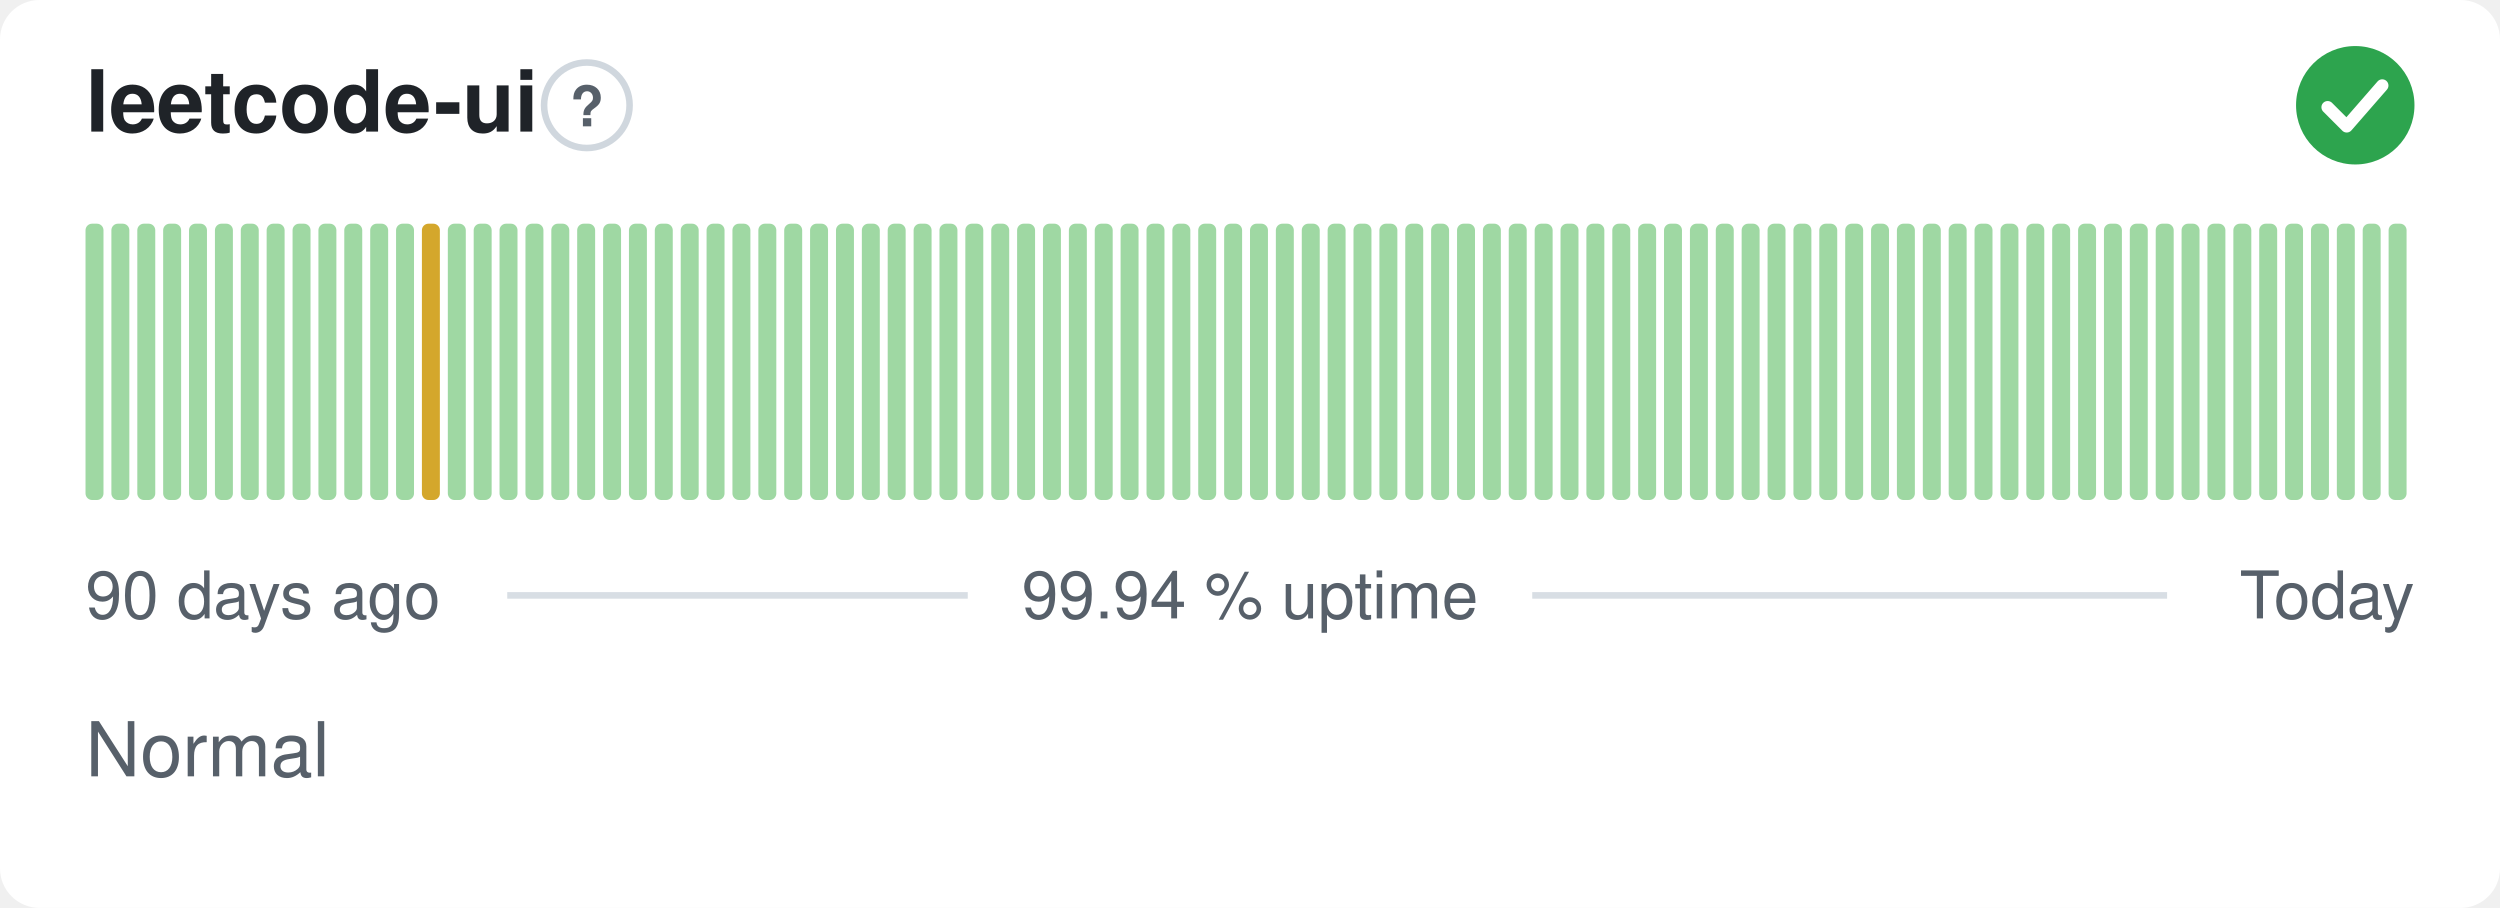
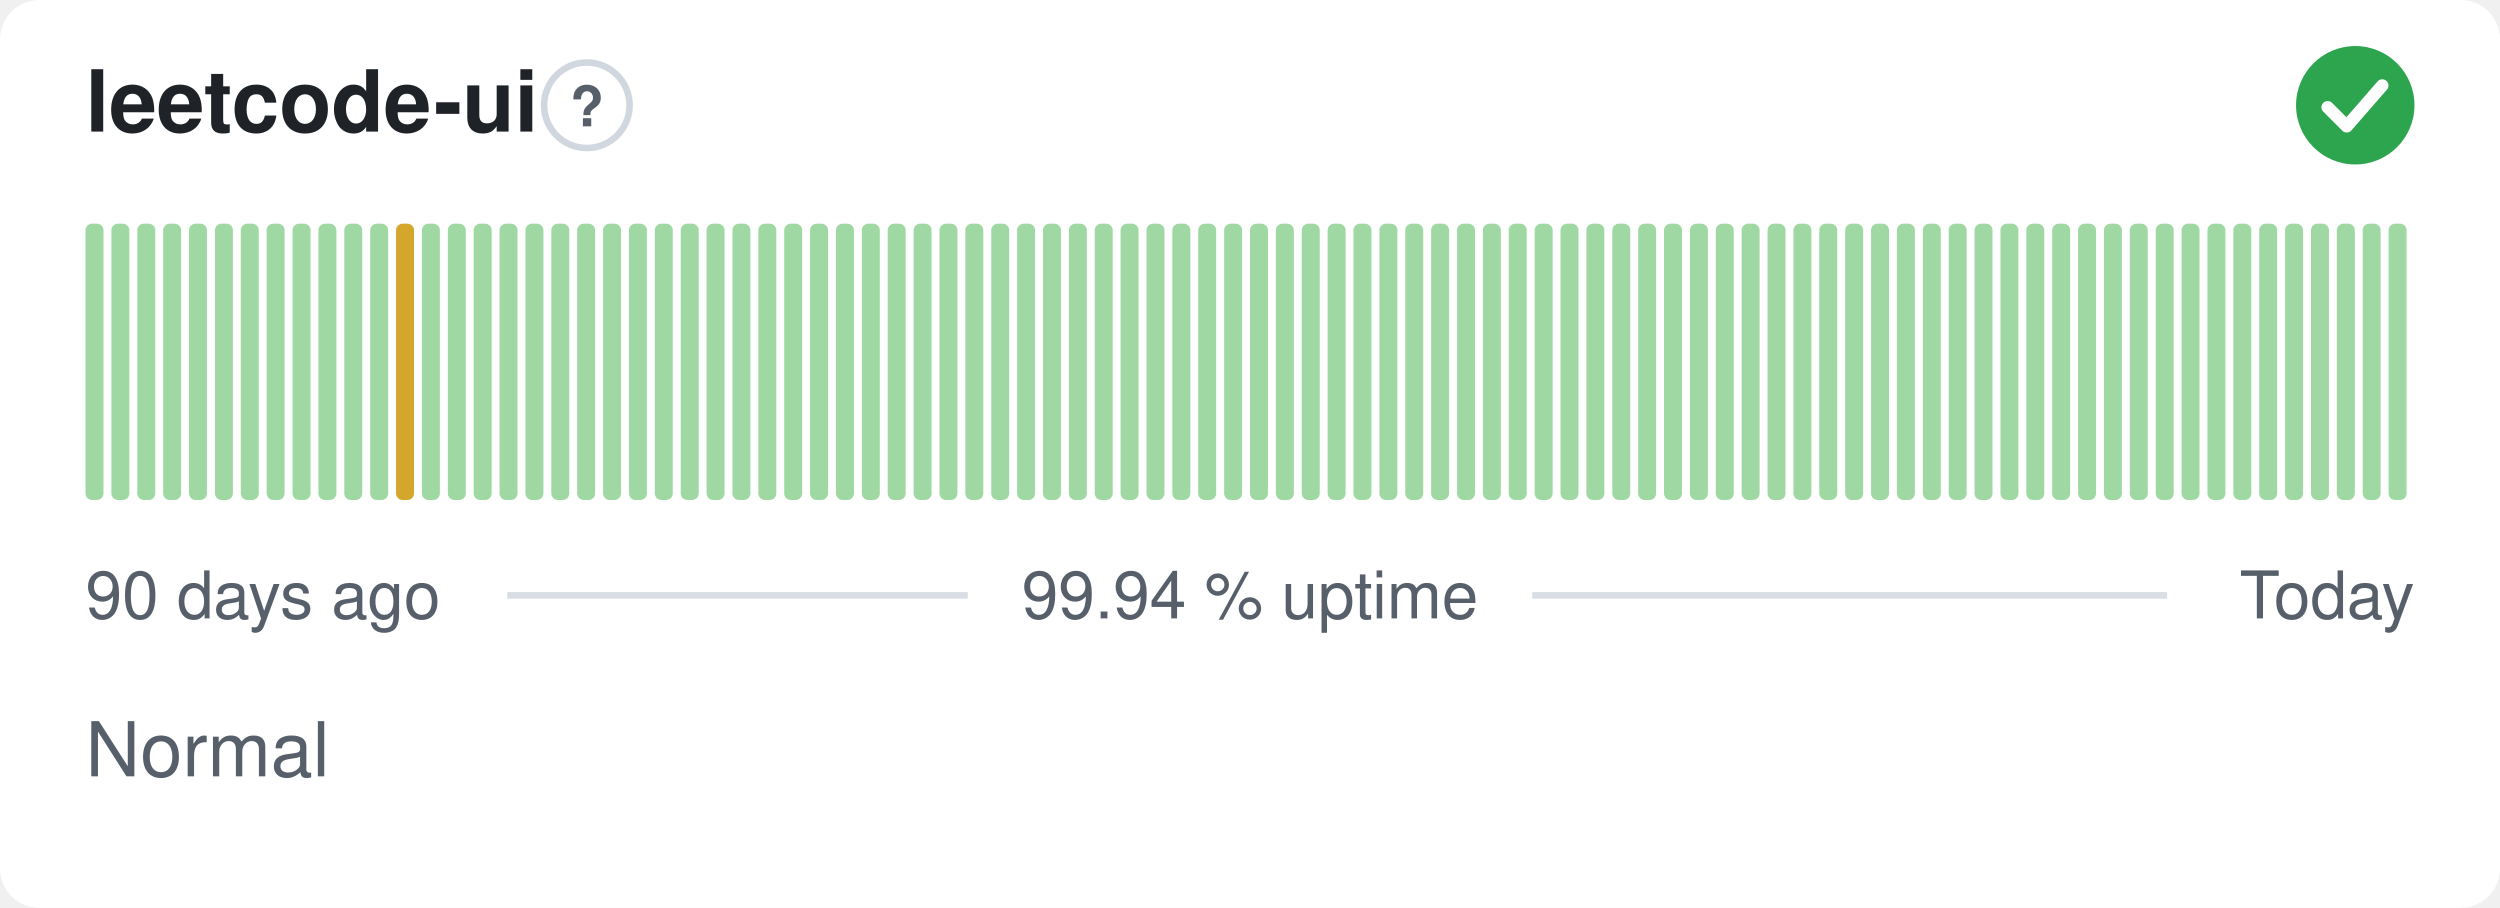
<svg xmlns="http://www.w3.org/2000/svg" width="380" height="138" viewBox="0 0 380 138" role="img" aria-label="leetcode-ui: Normal, 99.94 % uptime over the last 90 days" font-family="-apple-system,BlinkMacSystemFont,'Segoe UI',Helvetica,Arial,sans-serif">
  <style>
    @media (prefers-color-scheme: dark) {
      .bg { fill: #0d1117 }
      .title { fill: #e6edf3 }
      .muted { fill: #8b949e }
      .hint { stroke: #30363d }
      .rule { stroke: #30363d }
      .nodata { fill: #21262d }
    }
  </style>
  <rect class="bg" width="380" height="138" rx="6" fill="#ffffff" />
  <text class="title" x="13" y="20" font-size="13" font-weight="600" fill="#1f2328">leetcode-ui</text>
  <circle class="hint" cx="89.2" cy="16" r="6.5" fill="none" stroke="#d0d7de" stroke-width="1" />
  <text class="muted" x="89.2" y="19.2" text-anchor="middle" font-size="8.5" font-weight="700" fill="#57606a">?</text>
  <circle cx="358" cy="16" r="9" fill="#2da44e" />
  <path d="M353.80 16.30l2.90 2.90 5.40 -6.20" fill="none" stroke="#fff" stroke-width="1.89" stroke-linecap="round" stroke-linejoin="round" />
  <rect x="13.00" y="34.00" width="2.73" height="42.00" rx="1" fill="#9fd8a3" />
  <rect x="16.93" y="34.00" width="2.73" height="42.00" rx="1" fill="#9fd8a3" />
  <rect x="20.87" y="34.00" width="2.73" height="42.00" rx="1" fill="#9fd8a3" />
  <rect x="24.80" y="34.00" width="2.73" height="42.00" rx="1" fill="#9fd8a3" />
  <rect x="28.73" y="34.00" width="2.73" height="42.00" rx="1" fill="#9fd8a3" />
  <rect x="32.67" y="34.00" width="2.73" height="42.00" rx="1" fill="#9fd8a3" />
  <rect x="36.60" y="34.00" width="2.73" height="42.00" rx="1" fill="#9fd8a3" />
  <rect x="40.53" y="34.00" width="2.73" height="42.00" rx="1" fill="#9fd8a3" />
  <rect x="44.47" y="34.00" width="2.73" height="42.00" rx="1" fill="#9fd8a3" />
  <rect x="48.40" y="34.00" width="2.73" height="42.00" rx="1" fill="#9fd8a3" />
  <rect x="52.33" y="34.00" width="2.73" height="42.00" rx="1" fill="#9fd8a3" />
  <rect x="56.27" y="34.00" width="2.73" height="42.00" rx="1" fill="#9fd8a3" />
-   <rect x="60.20" y="34.00" width="2.73" height="42.00" rx="1" fill="#9fd8a3" />
-   <rect x="64.13" y="34.00" width="2.73" height="42.00" rx="1" fill="#d4a72c" />
+   <rect x="60.20" y="34.00" width="2.73" height="42.00" rx="1" fill="#d4a72c" />
+   <rect x="64.13" y="34.00" width="2.73" height="42.00" rx="1" fill="#9fd8a3" />
  <rect x="68.07" y="34.00" width="2.73" height="42.00" rx="1" fill="#9fd8a3" />
  <rect x="72.00" y="34.00" width="2.73" height="42.00" rx="1" fill="#9fd8a3" />
  <rect x="75.93" y="34.00" width="2.73" height="42.00" rx="1" fill="#9fd8a3" />
  <rect x="79.87" y="34.00" width="2.73" height="42.00" rx="1" fill="#9fd8a3" />
  <rect x="83.80" y="34.00" width="2.73" height="42.00" rx="1" fill="#9fd8a3" />
  <rect x="87.73" y="34.00" width="2.73" height="42.00" rx="1" fill="#9fd8a3" />
  <rect x="91.67" y="34.00" width="2.73" height="42.00" rx="1" fill="#9fd8a3" />
  <rect x="95.60" y="34.00" width="2.73" height="42.00" rx="1" fill="#9fd8a3" />
  <rect x="99.53" y="34.00" width="2.73" height="42.00" rx="1" fill="#9fd8a3" />
  <rect x="103.47" y="34.00" width="2.73" height="42.00" rx="1" fill="#9fd8a3" />
  <rect x="107.40" y="34.00" width="2.73" height="42.00" rx="1" fill="#9fd8a3" />
  <rect x="111.33" y="34.00" width="2.73" height="42.00" rx="1" fill="#9fd8a3" />
  <rect x="115.27" y="34.00" width="2.73" height="42.00" rx="1" fill="#9fd8a3" />
  <rect x="119.20" y="34.00" width="2.73" height="42.00" rx="1" fill="#9fd8a3" />
  <rect x="123.13" y="34.00" width="2.73" height="42.00" rx="1" fill="#9fd8a3" />
  <rect x="127.07" y="34.00" width="2.73" height="42.00" rx="1" fill="#9fd8a3" />
  <rect x="131.00" y="34.00" width="2.73" height="42.00" rx="1" fill="#9fd8a3" />
  <rect x="134.93" y="34.00" width="2.73" height="42.00" rx="1" fill="#9fd8a3" />
  <rect x="138.87" y="34.00" width="2.73" height="42.00" rx="1" fill="#9fd8a3" />
  <rect x="142.80" y="34.00" width="2.73" height="42.00" rx="1" fill="#9fd8a3" />
  <rect x="146.73" y="34.00" width="2.73" height="42.00" rx="1" fill="#9fd8a3" />
  <rect x="150.67" y="34.00" width="2.73" height="42.00" rx="1" fill="#9fd8a3" />
  <rect x="154.60" y="34.00" width="2.73" height="42.00" rx="1" fill="#9fd8a3" />
  <rect x="158.53" y="34.00" width="2.73" height="42.00" rx="1" fill="#9fd8a3" />
  <rect x="162.47" y="34.00" width="2.73" height="42.00" rx="1" fill="#9fd8a3" />
  <rect x="166.40" y="34.00" width="2.73" height="42.00" rx="1" fill="#9fd8a3" />
  <rect x="170.33" y="34.00" width="2.73" height="42.00" rx="1" fill="#9fd8a3" />
  <rect x="174.27" y="34.00" width="2.73" height="42.00" rx="1" fill="#9fd8a3" />
  <rect x="178.20" y="34.00" width="2.73" height="42.00" rx="1" fill="#9fd8a3" />
  <rect x="182.13" y="34.00" width="2.73" height="42.00" rx="1" fill="#9fd8a3" />
  <rect x="186.07" y="34.00" width="2.73" height="42.00" rx="1" fill="#9fd8a3" />
  <rect x="190.00" y="34.00" width="2.73" height="42.00" rx="1" fill="#9fd8a3" />
  <rect x="193.93" y="34.00" width="2.73" height="42.00" rx="1" fill="#9fd8a3" />
  <rect x="197.87" y="34.00" width="2.73" height="42.00" rx="1" fill="#9fd8a3" />
  <rect x="201.80" y="34.00" width="2.73" height="42.00" rx="1" fill="#9fd8a3" />
  <rect x="205.73" y="34.00" width="2.73" height="42.00" rx="1" fill="#9fd8a3" />
  <rect x="209.67" y="34.00" width="2.73" height="42.00" rx="1" fill="#9fd8a3" />
  <rect x="213.60" y="34.00" width="2.73" height="42.00" rx="1" fill="#9fd8a3" />
  <rect x="217.53" y="34.00" width="2.73" height="42.00" rx="1" fill="#9fd8a3" />
  <rect x="221.47" y="34.00" width="2.73" height="42.00" rx="1" fill="#9fd8a3" />
  <rect x="225.40" y="34.00" width="2.73" height="42.00" rx="1" fill="#9fd8a3" />
  <rect x="229.33" y="34.00" width="2.73" height="42.00" rx="1" fill="#9fd8a3" />
  <rect x="233.27" y="34.00" width="2.73" height="42.00" rx="1" fill="#9fd8a3" />
  <rect x="237.20" y="34.00" width="2.73" height="42.00" rx="1" fill="#9fd8a3" />
  <rect x="241.13" y="34.00" width="2.73" height="42.00" rx="1" fill="#9fd8a3" />
  <rect x="245.07" y="34.00" width="2.73" height="42.00" rx="1" fill="#9fd8a3" />
  <rect x="249.00" y="34.00" width="2.73" height="42.00" rx="1" fill="#9fd8a3" />
  <rect x="252.93" y="34.00" width="2.73" height="42.00" rx="1" fill="#9fd8a3" />
  <rect x="256.87" y="34.00" width="2.73" height="42.00" rx="1" fill="#9fd8a3" />
  <rect x="260.80" y="34.00" width="2.73" height="42.00" rx="1" fill="#9fd8a3" />
  <rect x="264.73" y="34.00" width="2.73" height="42.00" rx="1" fill="#9fd8a3" />
  <rect x="268.67" y="34.00" width="2.73" height="42.00" rx="1" fill="#9fd8a3" />
  <rect x="272.60" y="34.00" width="2.73" height="42.00" rx="1" fill="#9fd8a3" />
  <rect x="276.53" y="34.00" width="2.73" height="42.00" rx="1" fill="#9fd8a3" />
  <rect x="280.47" y="34.00" width="2.73" height="42.00" rx="1" fill="#9fd8a3" />
  <rect x="284.40" y="34.00" width="2.73" height="42.00" rx="1" fill="#9fd8a3" />
  <rect x="288.33" y="34.00" width="2.73" height="42.00" rx="1" fill="#9fd8a3" />
  <rect x="292.27" y="34.00" width="2.73" height="42.00" rx="1" fill="#9fd8a3" />
  <rect x="296.20" y="34.00" width="2.73" height="42.00" rx="1" fill="#9fd8a3" />
  <rect x="300.13" y="34.00" width="2.73" height="42.00" rx="1" fill="#9fd8a3" />
  <rect x="304.07" y="34.00" width="2.73" height="42.00" rx="1" fill="#9fd8a3" />
  <rect x="308.00" y="34.00" width="2.73" height="42.00" rx="1" fill="#9fd8a3" />
  <rect x="311.93" y="34.00" width="2.73" height="42.00" rx="1" fill="#9fd8a3" />
  <rect x="315.87" y="34.00" width="2.73" height="42.00" rx="1" fill="#9fd8a3" />
  <rect x="319.80" y="34.00" width="2.73" height="42.00" rx="1" fill="#9fd8a3" />
  <rect x="323.73" y="34.00" width="2.73" height="42.00" rx="1" fill="#9fd8a3" />
  <rect x="327.67" y="34.00" width="2.73" height="42.00" rx="1" fill="#9fd8a3" />
  <rect x="331.60" y="34.00" width="2.73" height="42.00" rx="1" fill="#9fd8a3" />
  <rect x="335.53" y="34.00" width="2.73" height="42.00" rx="1" fill="#9fd8a3" />
  <rect x="339.47" y="34.00" width="2.73" height="42.00" rx="1" fill="#9fd8a3" />
  <rect x="343.40" y="34.00" width="2.73" height="42.00" rx="1" fill="#9fd8a3" />
  <rect x="347.33" y="34.00" width="2.73" height="42.00" rx="1" fill="#9fd8a3" />
  <rect x="351.27" y="34.00" width="2.73" height="42.00" rx="1" fill="#9fd8a3" />
  <rect x="355.20" y="34.00" width="2.73" height="42.00" rx="1" fill="#9fd8a3" />
  <rect x="359.13" y="34.00" width="2.73" height="42.00" rx="1" fill="#9fd8a3" />
  <rect x="363.07" y="34.00" width="2.73" height="42.00" rx="1" fill="#9fd8a3" />
  <text class="muted" x="13" y="94" font-size="10" fill="#57606a">90 days ago</text>
  <text class="muted" x="190" y="94" text-anchor="middle" font-size="10" fill="#57606a">99.94 % uptime</text>
  <text class="muted" x="367" y="94" text-anchor="end" font-size="10" fill="#57606a">Today</text>
  <line class="rule" x1="77.1" y1="90.5" x2="147.1" y2="90.5" stroke="#d8dee4" stroke-width="1" />
  <line class="rule" x1="232.9" y1="90.5" x2="329.4" y2="90.5" stroke="#d8dee4" stroke-width="1" />
  <text class="muted" x="13" y="118" font-size="11.5" fill="#57606a">Normal</text>
</svg>
